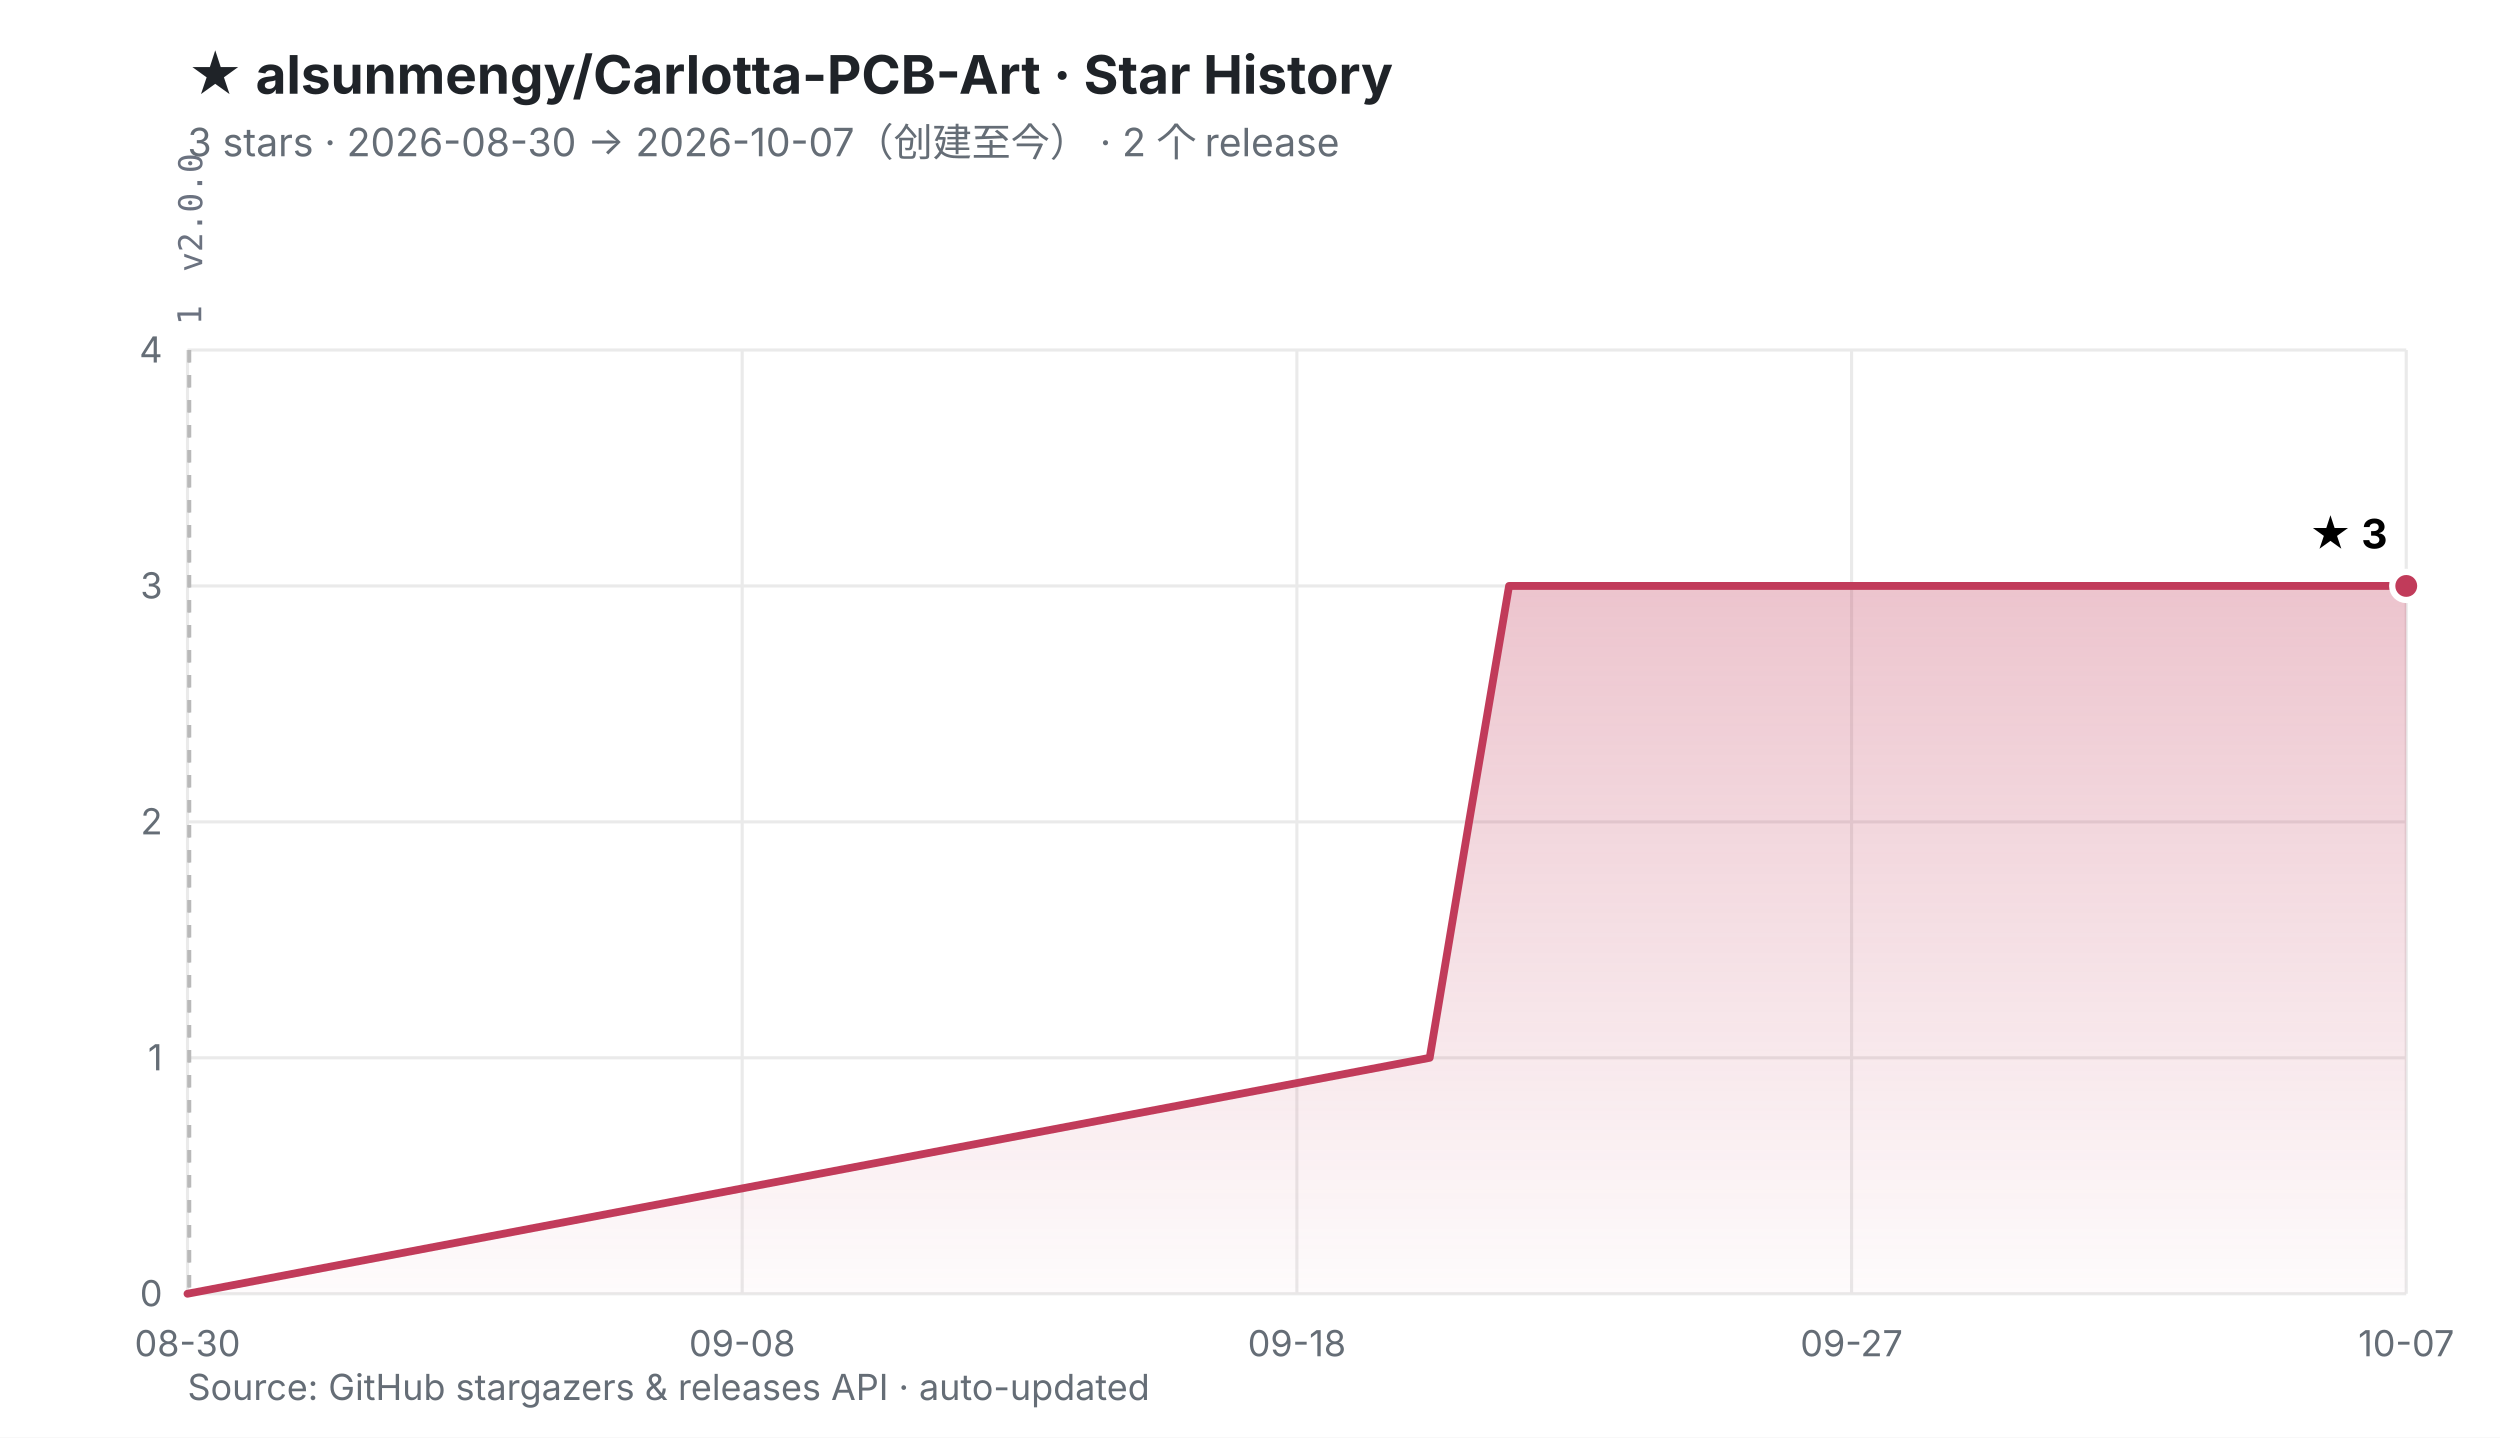
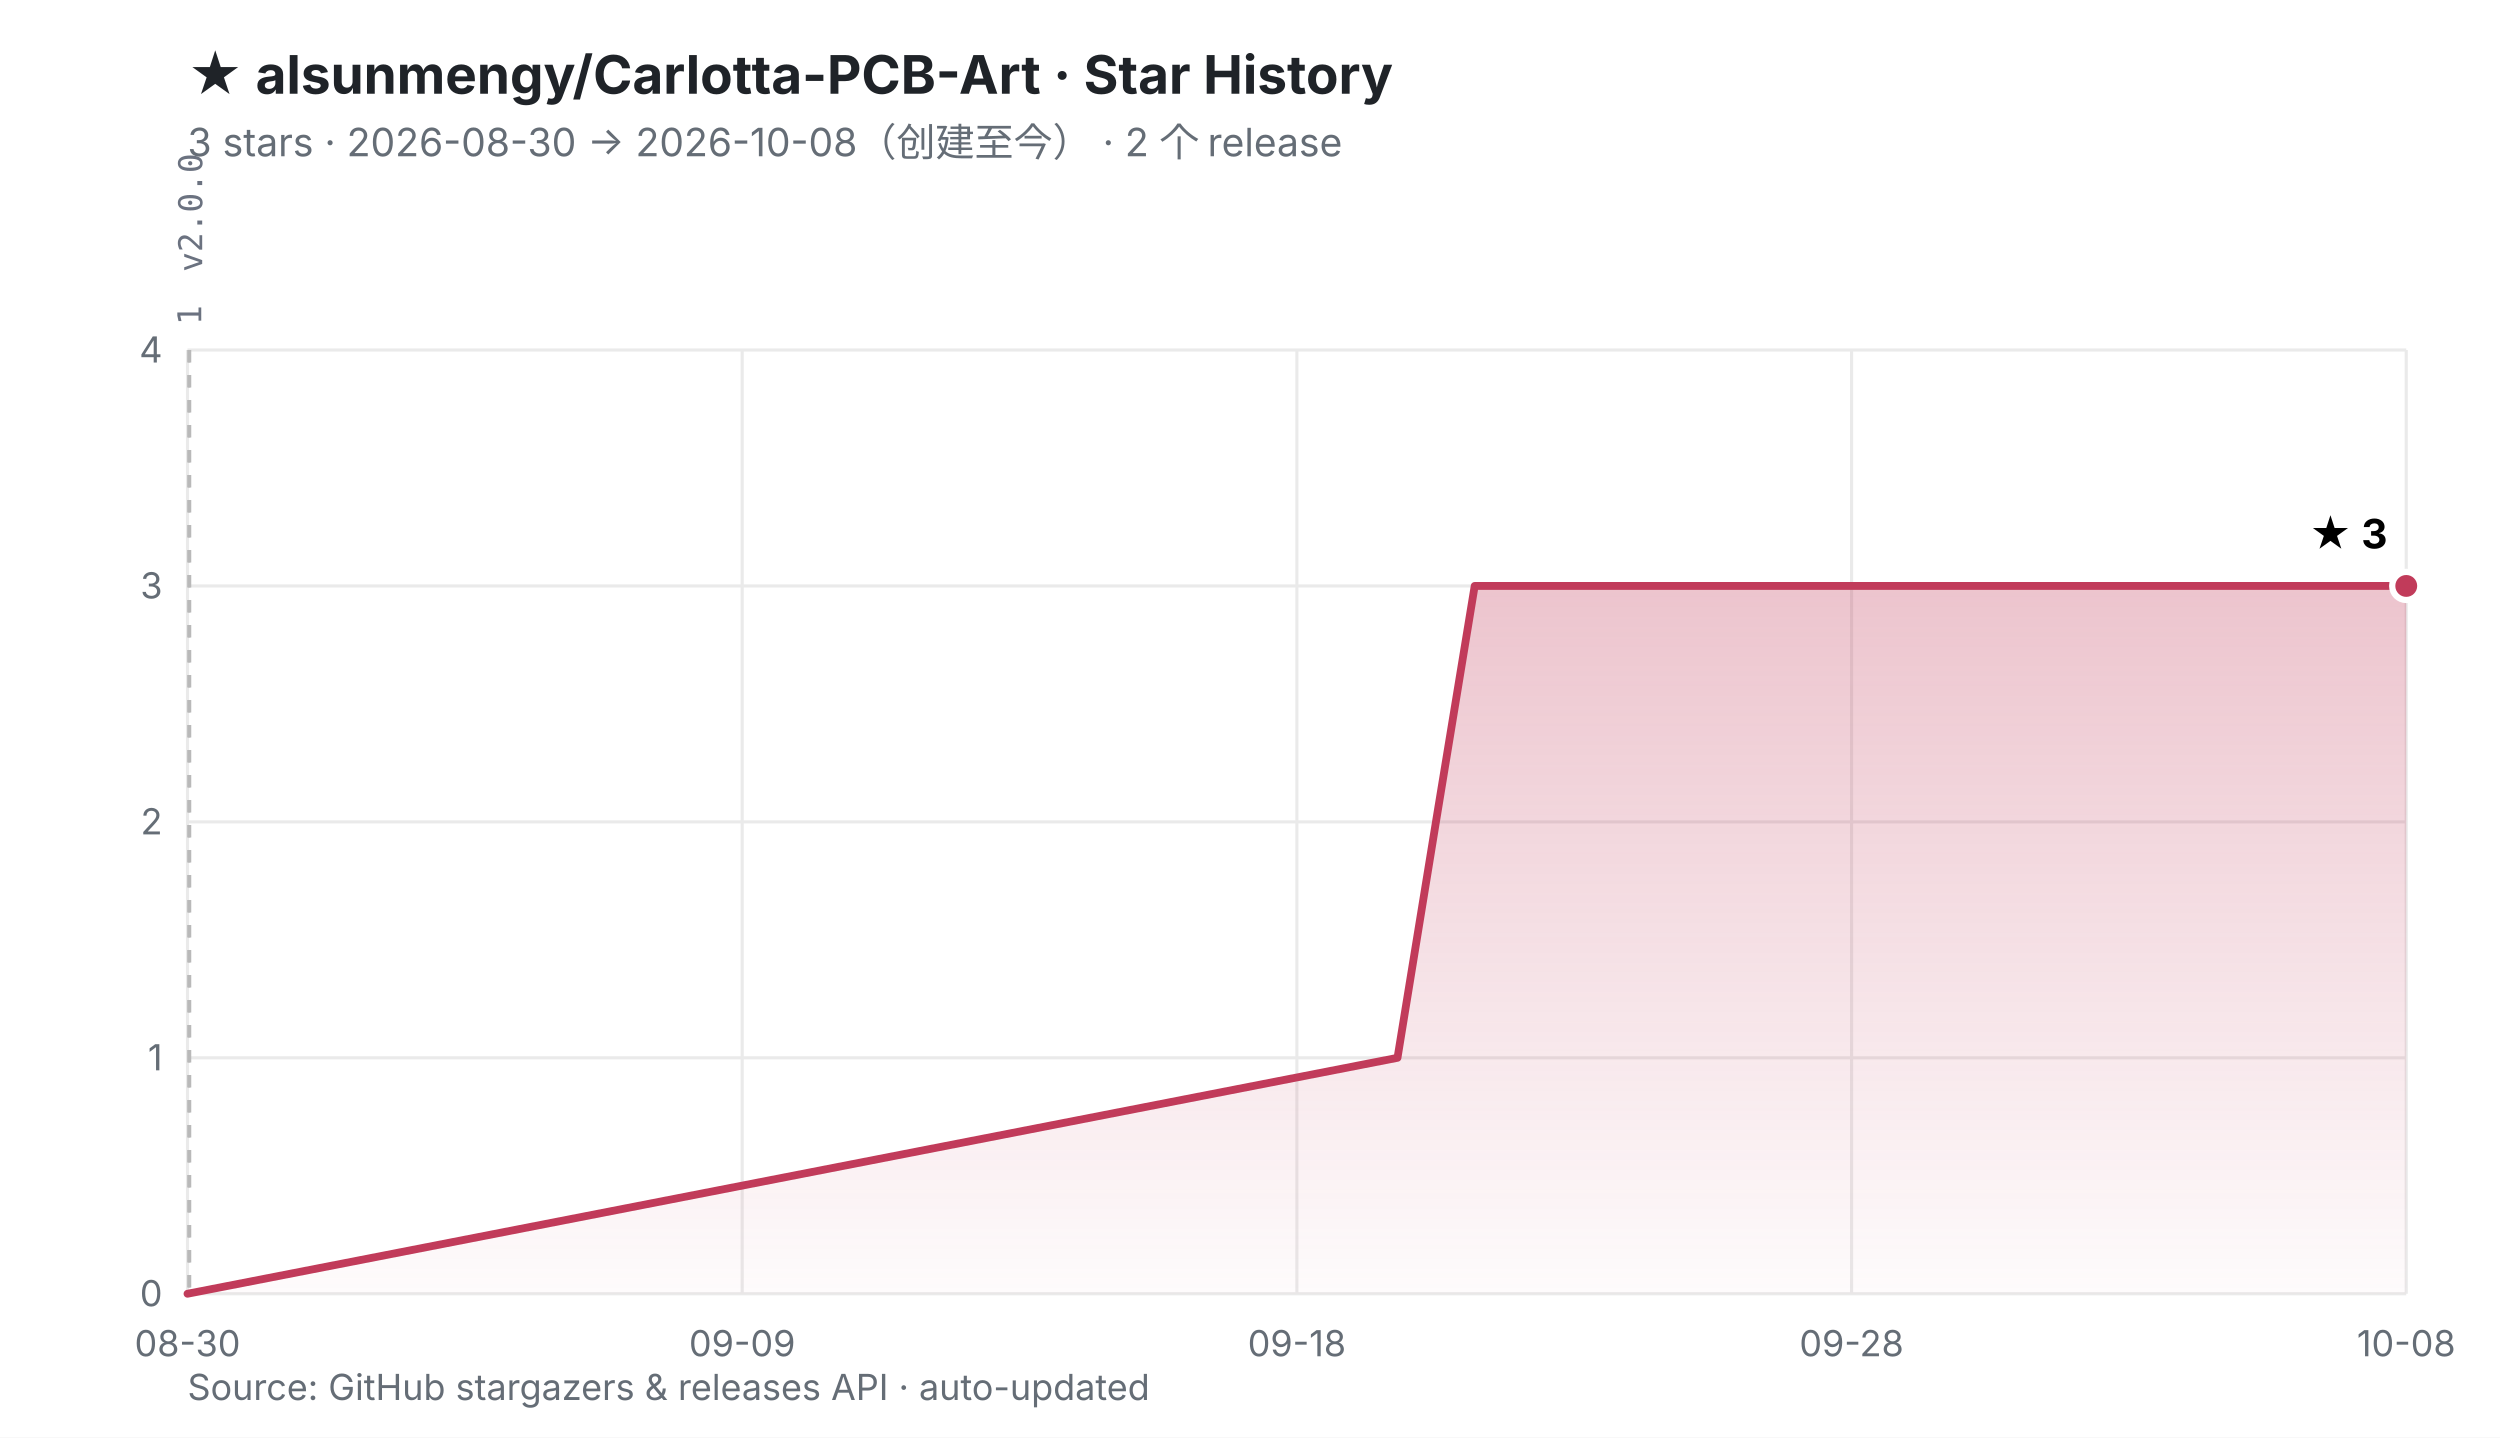
<svg xmlns="http://www.w3.org/2000/svg" viewBox="0 0 800 460" width="800" height="460" role="img" aria-labelledby="t d">
  <defs>
    <linearGradient id="fill" x1="0" y1="0" x2="0" y2="1">
      <stop offset="0%" stop-color="#C13B5A" stop-opacity="0.30" />
      <stop offset="100%" stop-color="#C13B5A" stop-opacity="0.02" />
    </linearGradient>
  </defs>
  <rect width="800" height="460" fill="#ffffff" />
  <style>
    .ttl{font:700 17px -apple-system,BlinkMacSystemFont,'Segoe UI','PingFang SC','Microsoft YaHei',sans-serif;fill:#1f2328}
    .sub{font:400 12.5px -apple-system,BlinkMacSystemFont,'Segoe UI','PingFang SC','Microsoft YaHei',sans-serif;fill:#656d76}
    .ax{font:400 11.5px -apple-system,BlinkMacSystemFont,'Segoe UI','PingFang SC',sans-serif;fill:#656d76}
    .val{font:700 13px -apple-system,BlinkMacSystemFont,'Segoe UI','PingFang SC',sans-serif;fill="#C13B5A"}
    .rel{font:400 10.5px ui-monospace,SFMono-Regular,Menlo,monospace;fill:#6b7280}
  </style>
  <text x="60" y="30" class="ttl">★ alsunmengy/Carlotta-PCB-Art · Star History</text>
-   <text x="60" y="50" class="sub">3 stars · 2026-08-30 → 2026-10-07（创建至今）  ·  2 个 release</text>
+   <text x="60" y="50" class="sub">3 stars · 2026-08-30 → 2026-10-08（创建至今）  ·  2 个 release</text>
  <line x1="60.0" y1="414.0" x2="770.0" y2="414.0" stroke="#eaeaea" stroke-width="1" />
  <line x1="60.0" y1="338.5" x2="770.0" y2="338.5" stroke="#eaeaea" stroke-width="1" />
  <line x1="60.0" y1="263.0" x2="770.0" y2="263.0" stroke="#eaeaea" stroke-width="1" />
  <line x1="60.0" y1="187.5" x2="770.0" y2="187.5" stroke="#eaeaea" stroke-width="1" />
  <line x1="60.0" y1="112.0" x2="770.0" y2="112.0" stroke="#eaeaea" stroke-width="1" />
  <line x1="60.0" y1="112.0" x2="60.0" y2="414.0" stroke="#eaeaea" stroke-width="1" />
  <line x1="237.5" y1="112.0" x2="237.5" y2="414.0" stroke="#eaeaea" stroke-width="1" />
  <line x1="415.0" y1="112.0" x2="415.0" y2="414.0" stroke="#eaeaea" stroke-width="1" />
  <line x1="592.5" y1="112.0" x2="592.5" y2="414.0" stroke="#eaeaea" stroke-width="1" />
  <line x1="770.0" y1="112.0" x2="770.0" y2="414.0" stroke="#eaeaea" stroke-width="1" />
  <line x1="60.4" y1="112.0" x2="60.4" y2="414.0" stroke="#b9b9b9" stroke-width="1" stroke-dasharray="4 4" />
  <line x1="60.7" y1="112.0" x2="60.7" y2="414.0" stroke="#b9b9b9" stroke-width="1" stroke-dasharray="4 4" />
  <text transform="translate(64.4,104.0) rotate(-90)" class="rel">1</text>
  <text transform="translate(64.7,87.0) rotate(-90)" class="rel">v2.0.0</text>
  <text x="52.0" y="418.0" text-anchor="end" class="ax">0</text>
  <text x="52.0" y="342.5" text-anchor="end" class="ax">1</text>
  <text x="52.0" y="267.0" text-anchor="end" class="ax">2</text>
  <text x="52.0" y="191.5" text-anchor="end" class="ax">3</text>
  <text x="52.0" y="116.0" text-anchor="end" class="ax">4</text>
  <text x="60.0" y="434.0" text-anchor="middle" class="ax">08-30</text>
-   <text x="237.5" y="434.0" text-anchor="middle" class="ax">09-08</text>
+   <text x="237.5" y="434.0" text-anchor="middle" class="ax">09-09</text>
  <text x="415.0" y="434.0" text-anchor="middle" class="ax">09-18</text>
-   <text x="592.5" y="434.0" text-anchor="middle" class="ax">09-27</text>
-   <text x="770.0" y="434.0" text-anchor="middle" class="ax">10-07</text>
-   <polygon points="60.0,414.0 457.5,338.5 470.1,263.0 482.9,187.5 770.0,187.5 770.0,414.0 60.0,414.0" fill="url(#fill)" />
-   <polyline points="60.0,414.0 457.5,338.5 470.1,263.0 482.9,187.5 770.0,187.5" fill="none" stroke="#C13B5A" stroke-width="2.5" stroke-linejoin="round" stroke-linecap="round" />
+   <text x="592.5" y="434.0" text-anchor="middle" class="ax">09-28</text>
+   <text x="770.0" y="434.0" text-anchor="middle" class="ax">10-08</text>
+   <polygon points="60.0,414.0 447.2,338.5 459.5,263.0 471.9,187.5 770.0,187.5 770.0,414.0 60.0,414.0" fill="url(#fill)" />
+   <polyline points="60.0,414.0 447.2,338.5 459.5,263.0 471.9,187.5 770.0,187.5" fill="none" stroke="#C13B5A" stroke-width="2.5" stroke-linejoin="round" stroke-linecap="round" />
  <circle cx="770.0" cy="187.5" r="4.5" fill="#C13B5A" stroke="#ffffff" stroke-width="2" />
  <text x="764.0" y="175.5" text-anchor="end" class="val">★ 3</text>
  <text x="60" y="448" class="ax">Source: GitHub stargazers &amp; releases API · auto-updated</text>
</svg>
